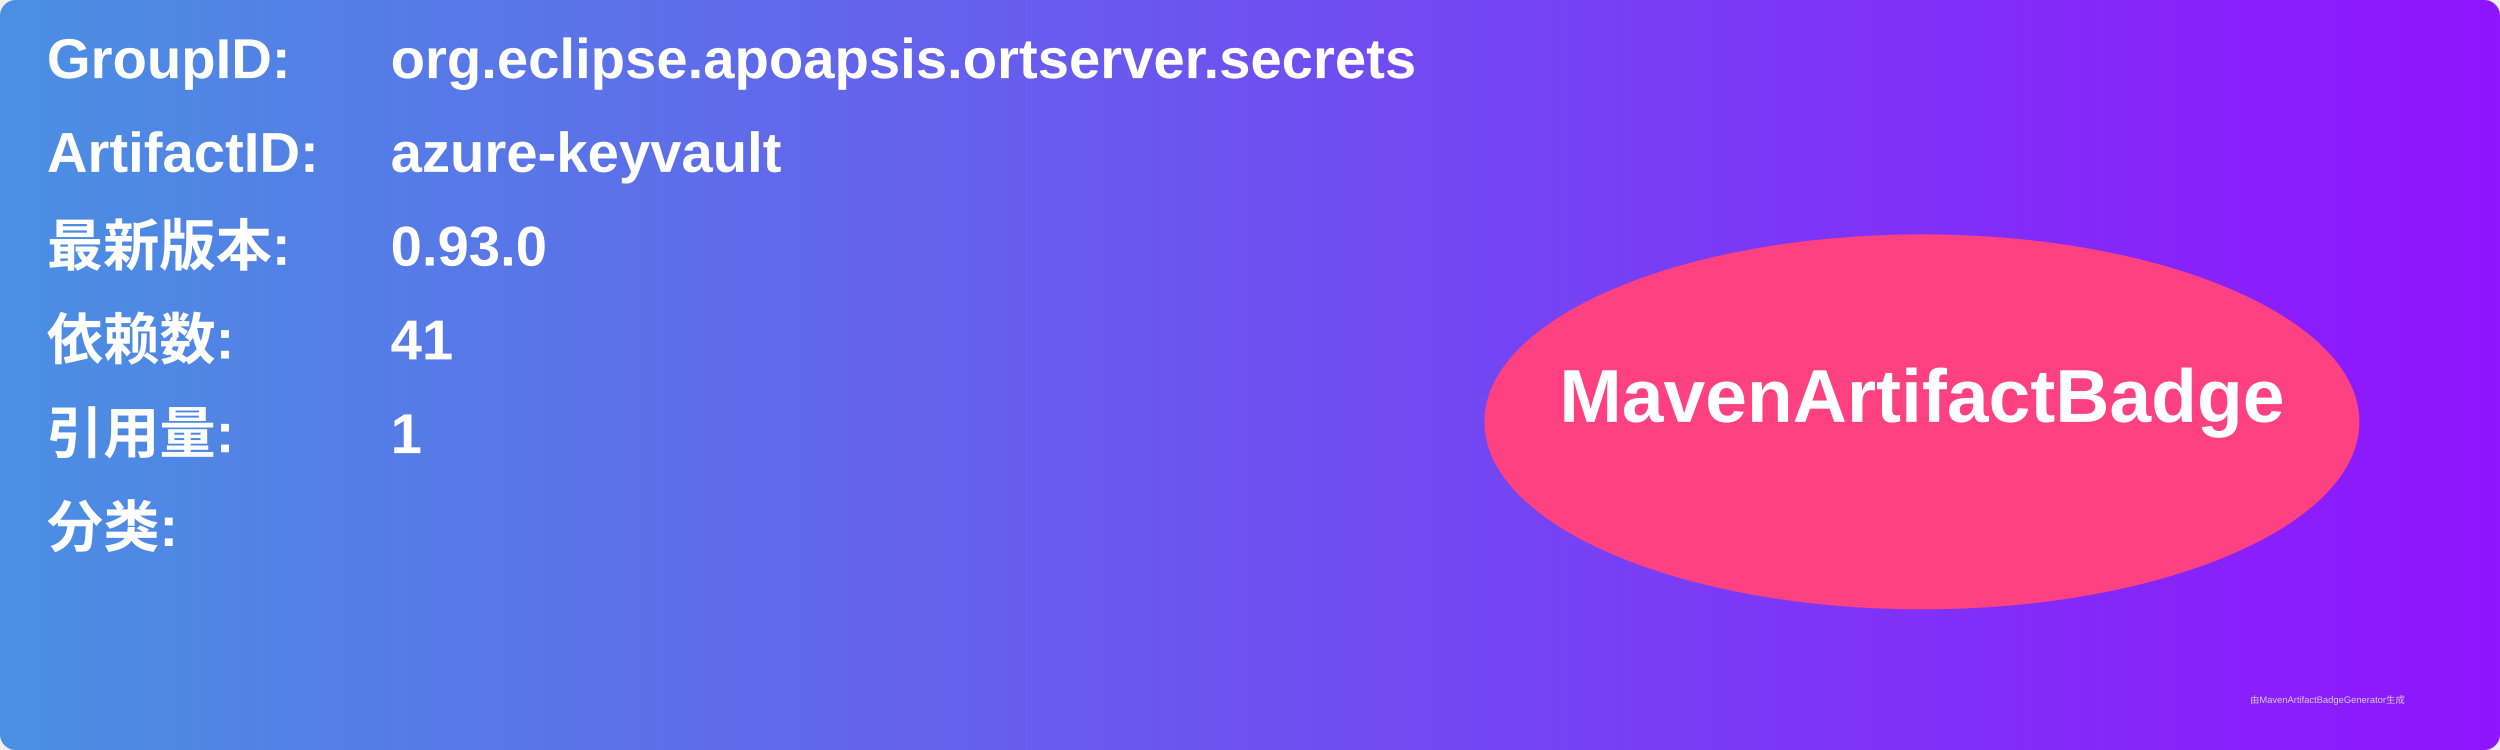
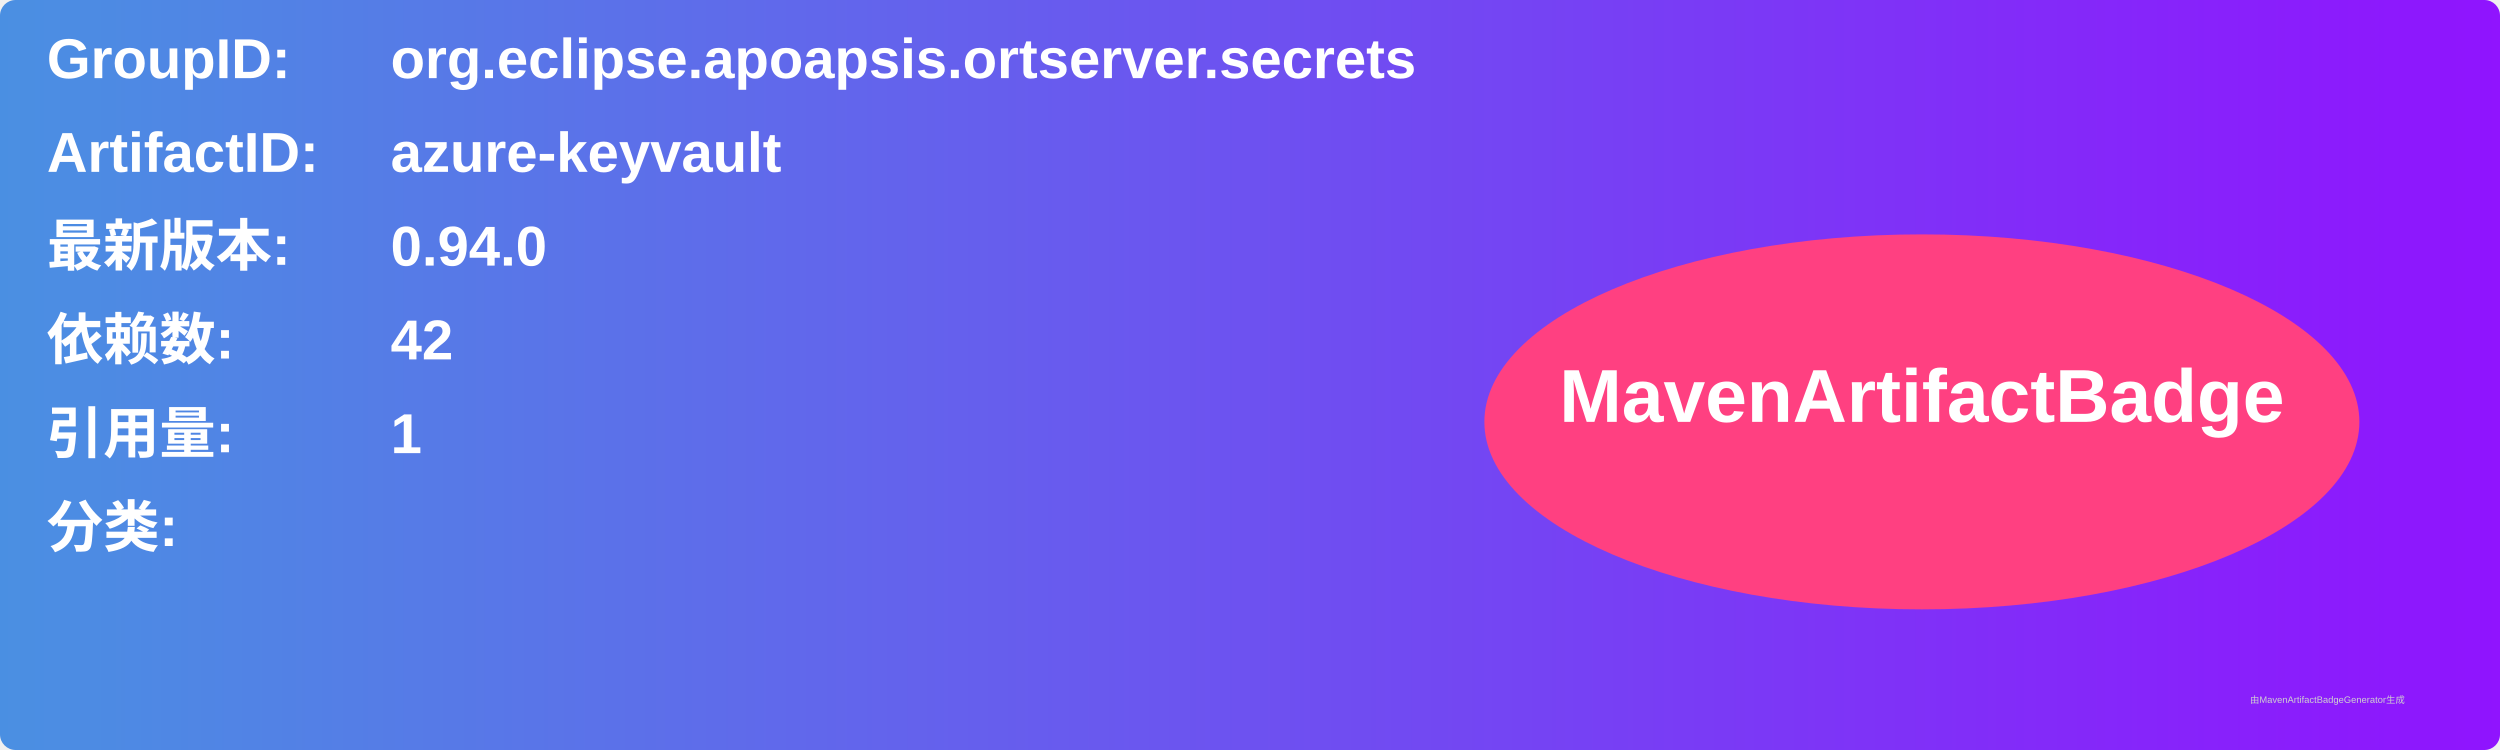
<svg xmlns="http://www.w3.org/2000/svg" width="800" height="240" viewBox="0 0 800 240">
  <linearGradient id="grad" x1="0%" y1="0%" x2="100%" y2="0%">
    <stop offset="0%" stop-color="#4a90e2" />
    <stop offset="100%" stop-color="#9013fe" />
  </linearGradient>
  <rect width="100%" height="100%" rx="5" ry="5" fill="url(#grad)" />
  <g transform="translate(15, 15)">
    <text x="0" y="10" font-family="Arial" font-size="18" fill="white" font-weight="bold" width="260">GroupID:</text>
    <text x="110" y="10" font-family="Arial" font-size="18" fill="white" font-weight="bold" width="460">org.eclipse.apoapsis.ortserver.secrets</text>
    <text x="0" y="40" font-family="Arial" font-size="18" fill="white" font-weight="bold" width="260">ArtifactID:</text>
    <text x="110" y="40" font-family="Arial" font-size="18" fill="white" font-weight="bold" width="460">azure-keyvault</text>
    <text x="0" y="70" font-family="Arial" font-size="18" fill="white" font-weight="bold">最新版本:</text>
    <text x="110" y="70" font-family="Arial" font-size="18" fill="white" font-weight="bold">
-       <tspan font-weight="bold">0.93.0</tspan>
+       <tspan font-weight="bold">0.94.0</tspan>
    </text>
    <text x="0" y="100" font-family="Arial" font-size="18" fill="white" font-weight="bold">依赖数: </text>
    <text x="110" y="100" font-family="Arial" font-size="18" fill="white">
-       <tspan font-weight="bold">41</tspan>
+       <tspan font-weight="bold">42</tspan>
    </text>
    <text x="0" y="130" font-family="Arial" font-size="18" fill="white" font-weight="bold">引用量: </text>
    <text x="110" y="130" font-family="Arial" font-size="18" fill="white">
      <tspan font-weight="bold">1</tspan>
    </text>
    <text x="0" y="160" font-family="Arial" font-size="18" fill="white" font-weight="bold">分类:</text>
    <text x="10" y="190" font-family="Arial" font-size="10" fill="white">
      <tspan font-weight="bold" />
    </text>
    <ellipse cx="600" cy="120" rx="140" ry="60" fill="#ff4081" />
    <text x="600" y="120" text-anchor="middle" font-family="Arial" font-size="24" fill="white" font-weight="bold">MavenArtifactBadge</text>
  </g>
  <text x="720" y="225" font-family="Arial" font-size="3" fill="#d0d0d0">由MavenArtifactBadgeGenerator生成</text>
</svg>
